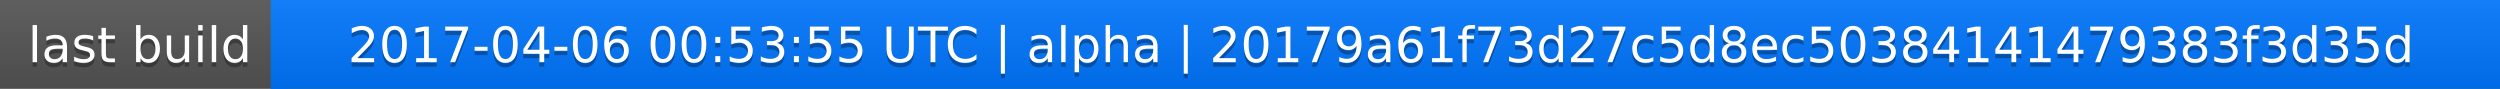
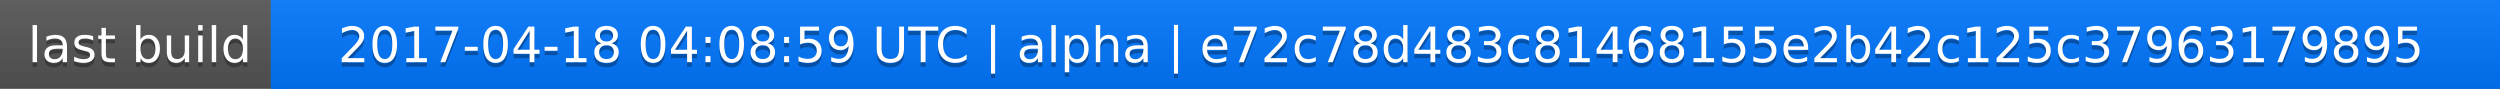
<svg xmlns="http://www.w3.org/2000/svg" width="563" height="20">
  <linearGradient id="a" x2="0" y2="100%">
    <stop offset="0" stop-color="#bbb" stop-opacity=".1" />
    <stop offset="1" stop-opacity=".1" />
  </linearGradient>
  <rect rx="0" width="563" height="20" fill="#555" />
  <rect rx="0" x="61" width="502" height="20" fill="#07f" />
  <path fill="#07f" d="M61 0h4v20h-4z" />
  <rect rx="0" width="563" height="20" fill="url(#a)" />
  <g fill="#fff" text-anchor="middle" font-family="DejaVu Sans,Verdana,Geneva,sans-serif" font-size="11">
    <text x="31.5" y="15" fill="#010101" fill-opacity=".3">last build</text>
    <text x="31.5" y="14">last build</text>
-     <text x="311" y="15" fill="#010101" fill-opacity=".3">2017-04-06 00:53:55 UTC | alpha | 20179a61f73d27c5d8ec50384141479383f3d35d</text>
-     <text x="311" y="14">2017-04-06 00:53:55 UTC | alpha | 20179a61f73d27c5d8ec50384141479383f3d35d</text>
+     <text x="311" y="15" fill="#010101" fill-opacity=".3">2017-04-18 04:08:59 UTC | alpha | e72c78d483c81468155e2b42c125c37963179895</text>
+     <text x="311" y="14">2017-04-18 04:08:59 UTC | alpha | e72c78d483c81468155e2b42c125c37963179895</text>
  </g>
</svg>
